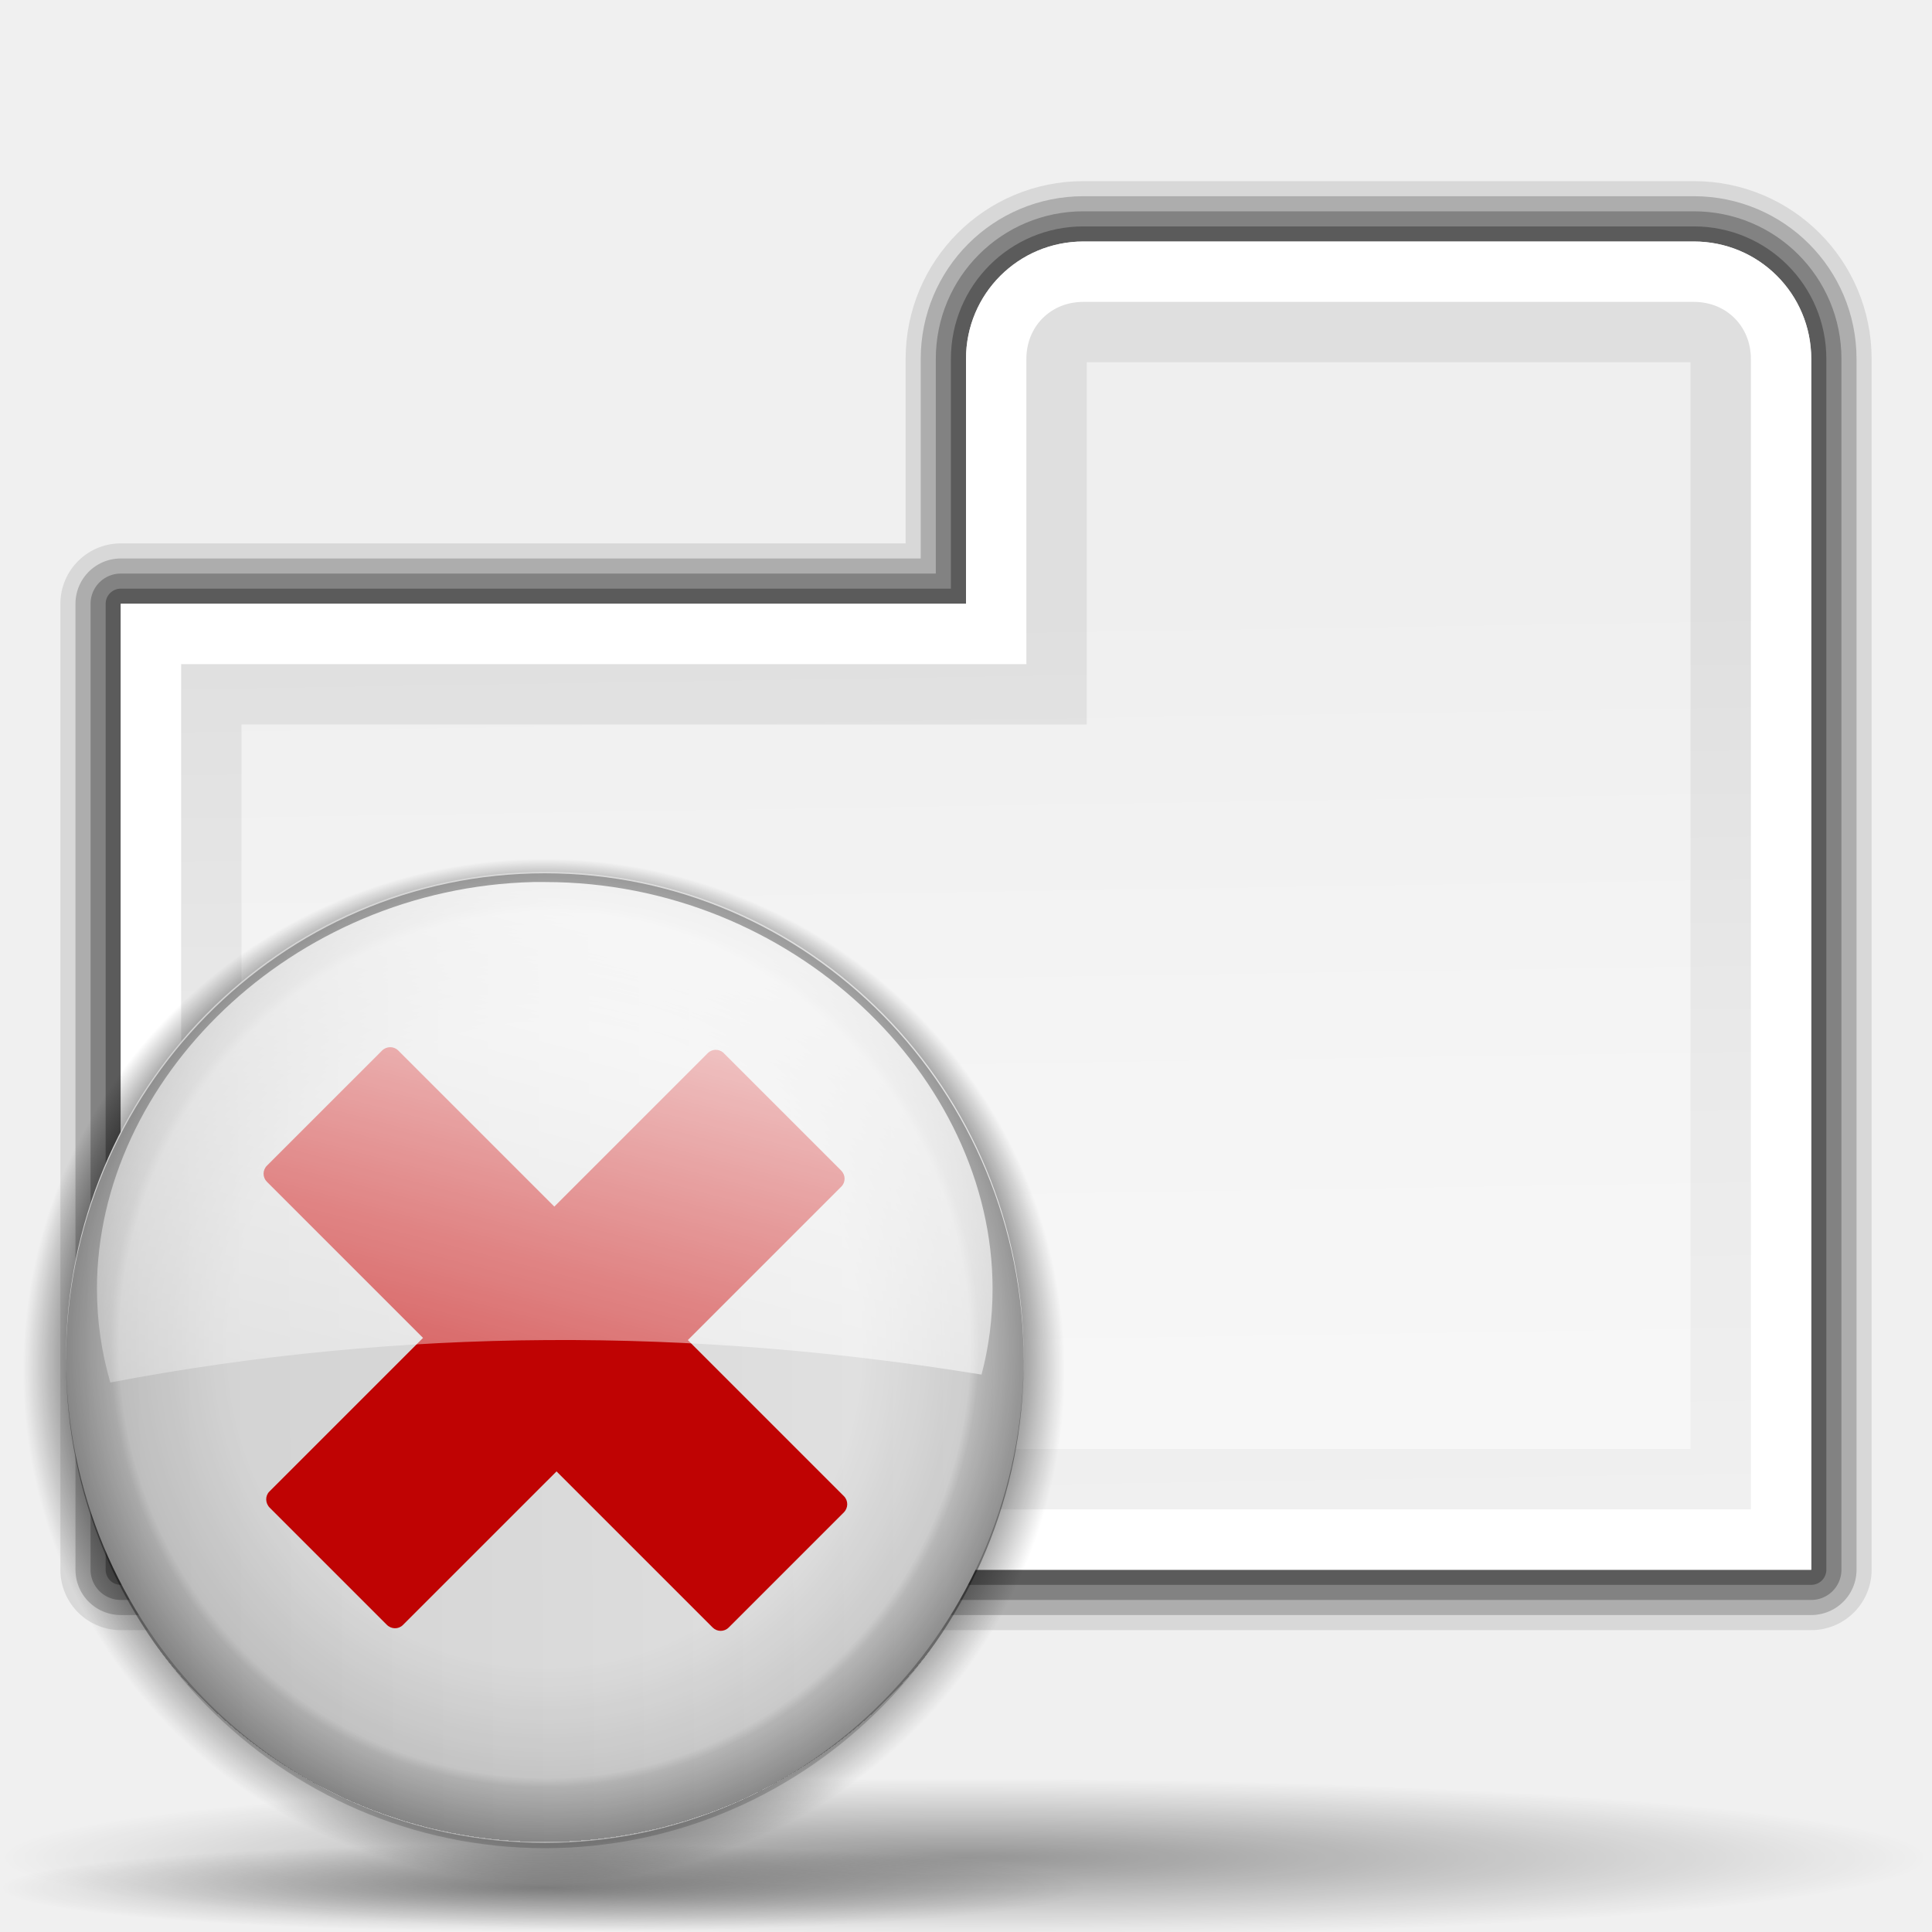
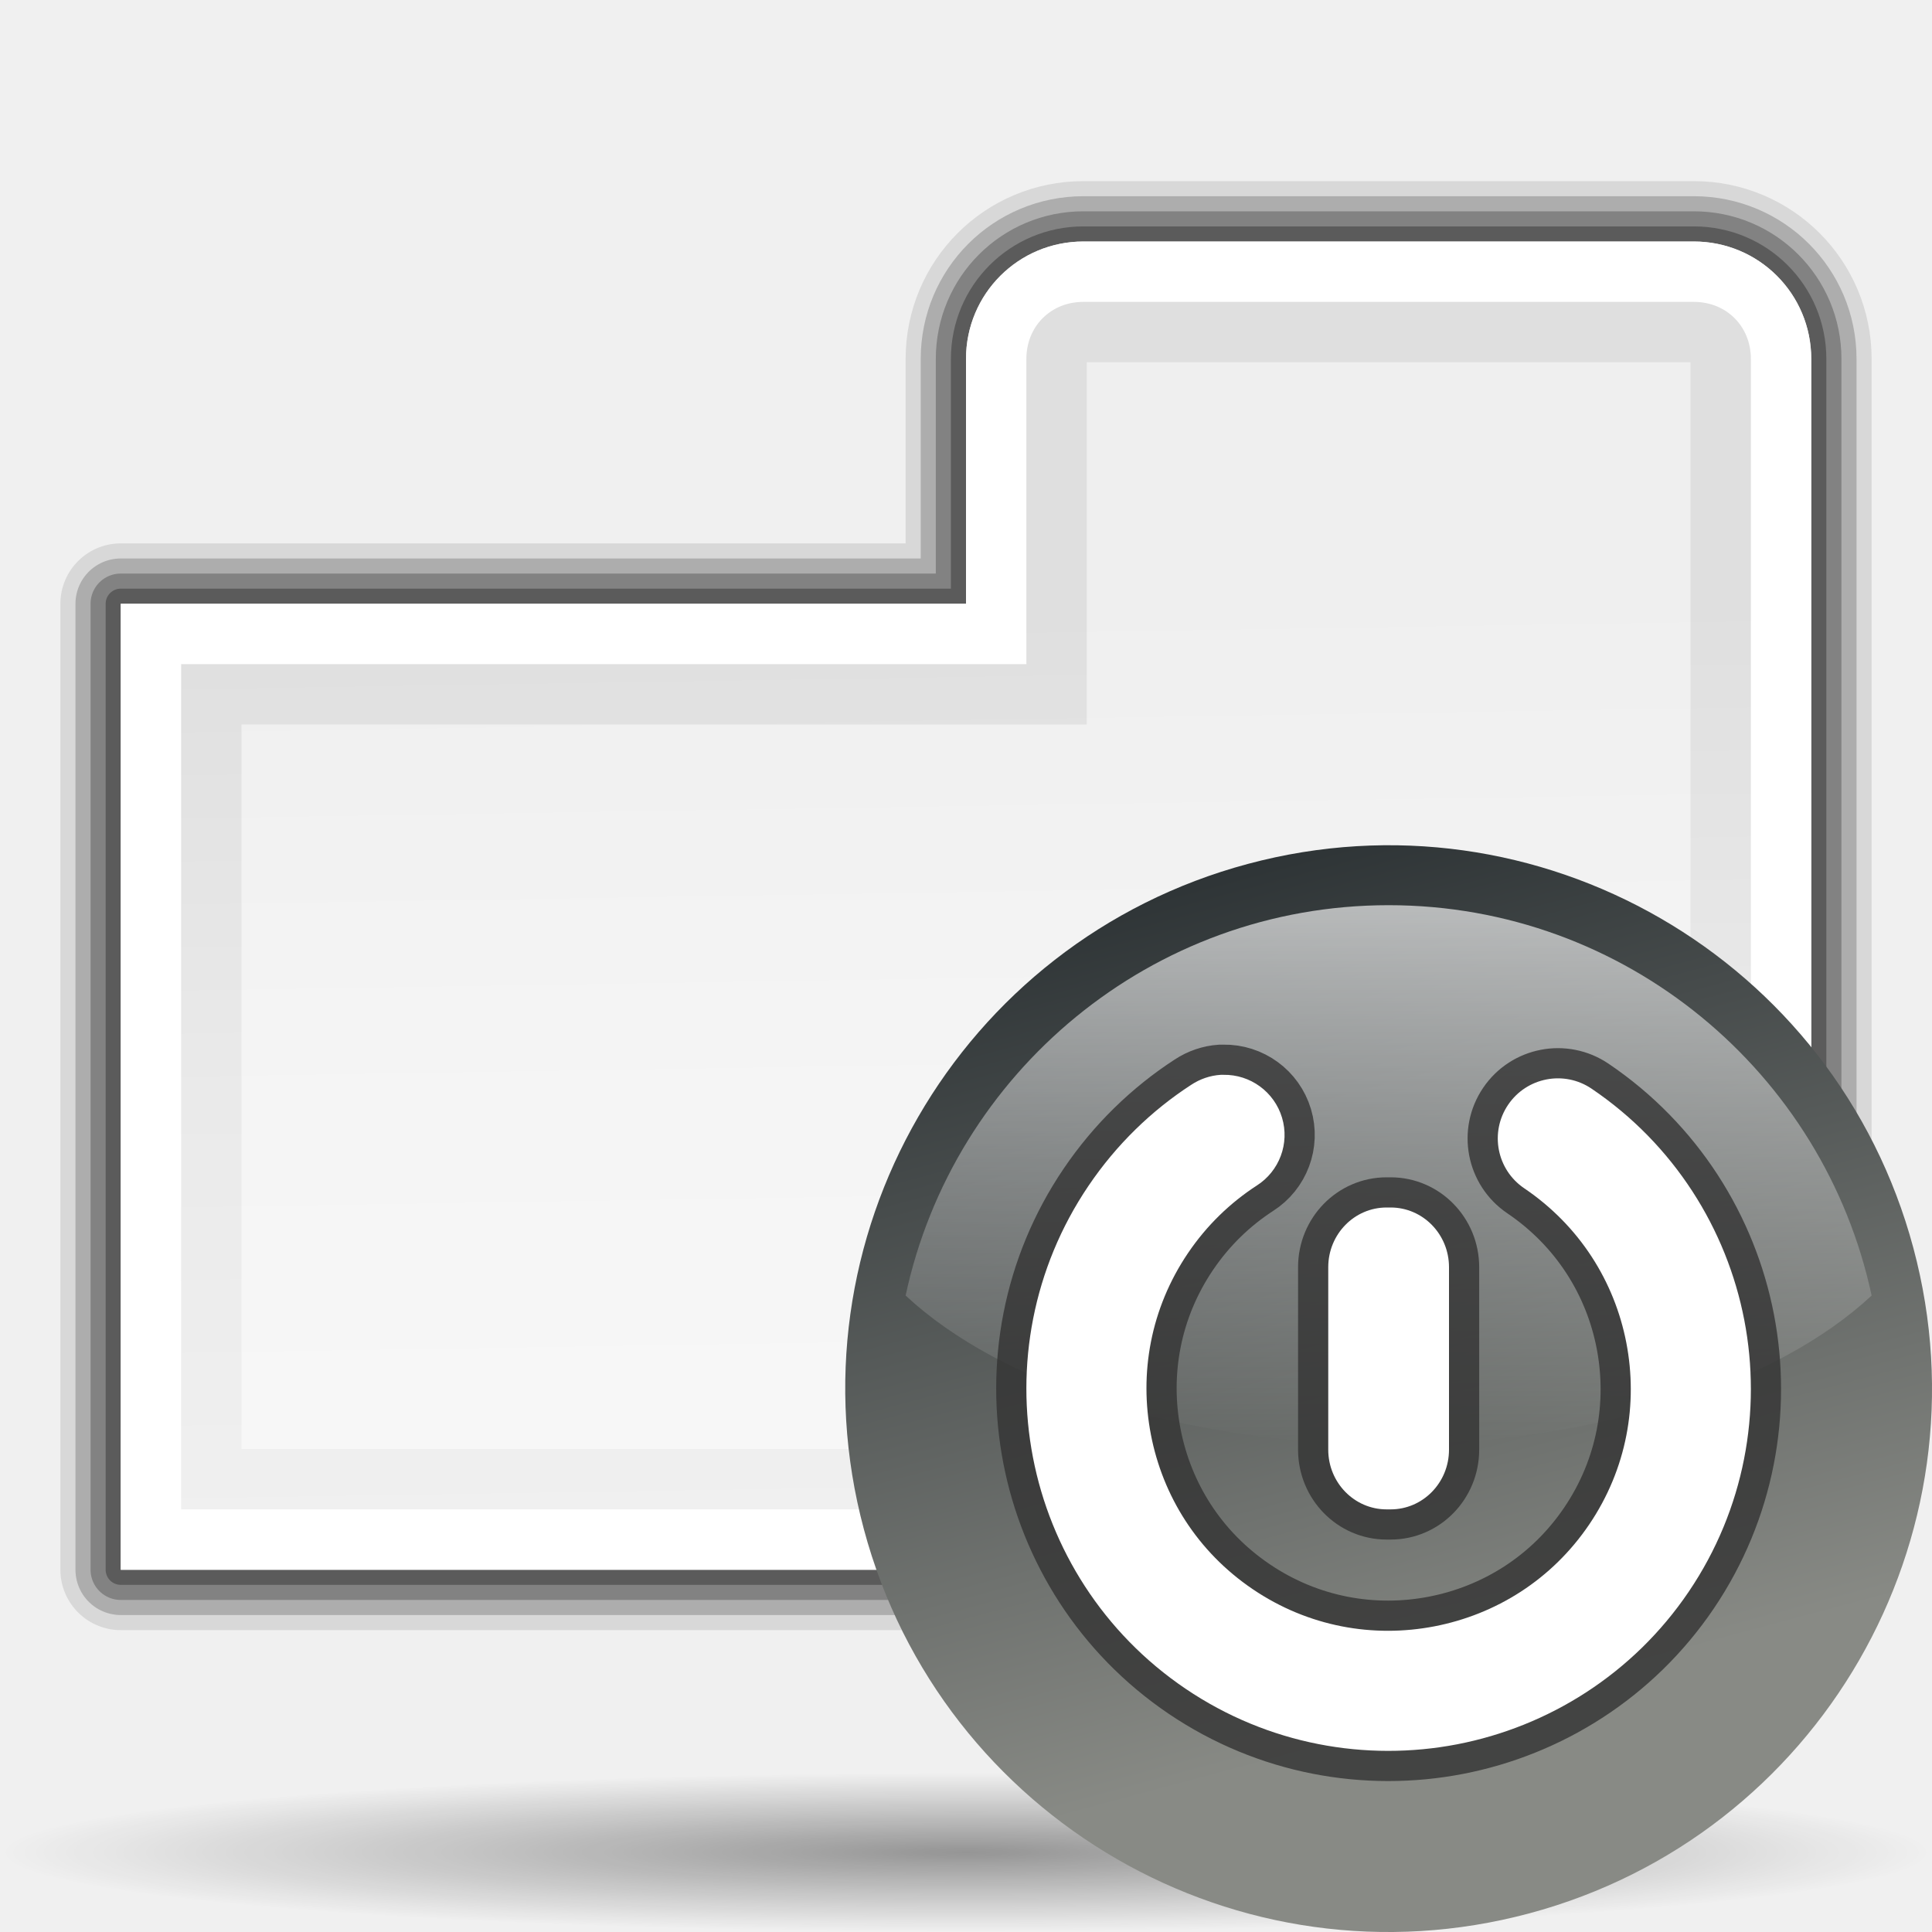
<svg xmlns="http://www.w3.org/2000/svg" xmlns:xlink="http://www.w3.org/1999/xlink" width="128" height="128" id="svg1307" version="1.0">
  <defs id="defs1309">
+     <linearGradient xlink:href="#linearGradient3711" id="linearGradient9881" gradientUnits="userSpaceOnUse" gradientTransform="matrix(0,1.022977,-1.022977,0,111.9686,137.8125)" x1="-88.058" y1="-131.931" x2="-45.097" y2="-131.931" />
+     <linearGradient gradientTransform="matrix(0,1,-1,0,-39.9985,140.0029)" y2="-383.998" x2="-23.516" y1="-383.997" x1="-84.002" gradientUnits="userSpaceOnUse" id="linearGradient3711">
+       <stop id="stop3713" style="stop-color:white;stop-opacity:1;" offset="0" />
+       <stop id="stop3715" style="stop-color:white;stop-opacity:0;" offset="1" />
+     </linearGradient>
+     <radialGradient xlink:href="#linearGradient3711" id="radialGradient9879" gradientUnits="userSpaceOnUse" cx="343.999" cy="92" fx="343.999" fy="92" r="36" />
+     <linearGradient id="linearGradient26907" gradientUnits="userSpaceOnUse" x1="-84.002" y1="-383.997" x2="-12.003" y2="-383.997" gradientTransform="matrix(0,1,-1,0,-39.9985,140.0029)">
+       <stop offset="0" style="stop-color:#888a85;stop-opacity:1;" id="stop26909" />
+       <stop offset="1" style="stop-color:#2e3436;stop-opacity:1;" id="stop26911" />
+     </linearGradient>
+     <linearGradient xlink:href="#linearGradient26907" id="linearGradient9877" gradientUnits="userSpaceOnUse" gradientTransform="matrix(0,1,-1,0,-39.9985,140.0029)" x1="-70.003" y1="-383.997" x2="-11.916" y2="-383.997" />
    <linearGradient id="linearGradient3291">
      <stop style="stop-color:#000000;stop-opacity:1;" offset="0" id="stop3293" />
      <stop style="stop-color:#000000;stop-opacity:0;" offset="1" id="stop3295" />
    </linearGradient>
    <radialGradient xlink:href="#linearGradient3291" id="radialGradient3297" cx="63.912" cy="115.709" fx="63.912" fy="115.709" r="63.912" gradientTransform="matrix(1,0,0,0.197802,0,92.82166)" gradientUnits="userSpaceOnUse" />
    <linearGradient id="linearGradient3075">
      <stop style="stop-color:#ffffff;stop-opacity:1;" offset="0" id="stop3077" />
      <stop id="stop3093" offset="0.426" style="stop-color:#ffffff;stop-opacity:1;" />
      <stop id="stop3085" offset="0.589" style="stop-color:#f1f1f1;stop-opacity:1;" />
      <stop style="stop-color:#eaeaea;stop-opacity:1;" offset="0.802" id="stop3087" />
      <stop style="stop-color:#dfdfdf;stop-opacity:1;" offset="1" id="stop3079" />
    </linearGradient>
    <linearGradient xlink:href="#linearGradient3075" id="linearGradient3801" gradientUnits="userSpaceOnUse" x1="55.54" y1="199.093" x2="53.017" y2="40.746" />
    <linearGradient gradientUnits="userSpaceOnUse" y2="42.999" x2="99.11" y1="29.952" x1="99.11" id="linearGradient3032" xlink:href="#linearGradient3026" />
    <linearGradient y2="-28.817" x2="-58.521" y1="203.969" x1="106.892" gradientUnits="userSpaceOnUse" id="linearGradient3022" xlink:href="#linearGradient3075" />
    <radialGradient gradientUnits="userSpaceOnUse" gradientTransform="matrix(1.165359,2.938224e-7,-2.496787e-7,0.990276,-14.03271,-127.6582)" r="57.906" fy="236.139" fx="111.308" cy="216.513" cx="84.862" id="radialGradient2948" xlink:href="#linearGradient2942" />
    <radialGradient r="47.119" fy="39.603" fx="95.991" cy="56.932" cx="95.796" gradientUnits="userSpaceOnUse" id="radialGradient3338" xlink:href="#linearGradient2287" />
    <radialGradient r="63.912" fy="115.709" fx="63.912" cy="115.709" cx="63.912" gradientTransform="matrix(1,0,0,0.197802,0,92.82166)" gradientUnits="userSpaceOnUse" id="radialGradient3336" xlink:href="#linearGradient3291" />
    <linearGradient y2="81.155" x2="229.177" y1="82.914" x1="-42.789" gradientUnits="userSpaceOnUse" id="linearGradient3334" xlink:href="#linearGradient2321" />
    <radialGradient r="43.225" fy="52.047" fx="59.386" cy="52.047" cx="59.386" gradientTransform="matrix(1.165294,0,0,1.180294,-9.816118,-9.597466)" gradientUnits="userSpaceOnUse" id="radialGradient3332" xlink:href="#linearGradient2389" />
    <linearGradient y2="99.065" x2="52.588" y1="17.232" x1="74.515" gradientTransform="matrix(0.698909,0,0,0.68739,48.87086,50.59556)" gradientUnits="userSpaceOnUse" id="linearGradient3308" xlink:href="#linearGradient2362" />
    <linearGradient id="linearGradient2389">
      <stop style="stop-color:#000000;stop-opacity:0;" offset="0" id="stop2391" />
      <stop id="stop2393" offset="0.438" style="stop-color:#000000;stop-opacity:0;" />
      <stop style="stop-color:#000000;stop-opacity:0;" offset="0.566" id="stop2395" />
      <stop id="stop2423" offset="0.762" style="stop-color:#000000;stop-opacity:0.247;" />
      <stop id="stop2421" offset="0.779" style="stop-color:#000000;stop-opacity:0.498;" />
      <stop style="stop-color:#000000;stop-opacity:1;" offset="0.875" id="stop2397" />
      <stop id="stop2411" offset="0.875" style="stop-color:#000000;stop-opacity:0.498;" />
      <stop id="stop3938" offset="1" style="stop-color:#000000;stop-opacity:0;" />
    </linearGradient>
    <linearGradient id="linearGradient2362">
      <stop style="stop-color:#ffffff;stop-opacity:1;" offset="0" id="stop2364" />
      <stop style="stop-color:#ffffff;stop-opacity:0;" offset="1" id="stop2366" />
    </linearGradient>
    <linearGradient id="linearGradient2321">
      <stop style="stop-color:#c3c3c3;stop-opacity:1;" offset="0" id="stop2323" />
      <stop style="stop-color:#ffffff;stop-opacity:1;" offset="1" id="stop2325" />
    </linearGradient>
    <linearGradient id="linearGradient2287">
      <stop id="stop2299" offset="0" style="stop-color:#000000;stop-opacity:0;" />
      <stop style="stop-color:#000000;stop-opacity:0;" offset="0.438" id="stop2307" />
      <stop id="stop2309" offset="0.582" style="stop-color:#000000;stop-opacity:0;" />
      <stop style="stop-color:#000000;stop-opacity:0.498;" offset="0.764" id="stop2419" />
      <stop id="stop3918" offset="0.875" style="stop-color:#000000;stop-opacity:1;" />
      <stop style="stop-color:#000000;stop-opacity:0.498;" offset="0.918" id="stop3920" />
      <stop id="stop2417" offset="0.96" style="stop-color:#000000;stop-opacity:0;" />
      <stop style="stop-color:#000000;stop-opacity:0;" offset="1" id="stop2291" />
    </linearGradient>
    <linearGradient gradientUnits="userSpaceOnUse" y2="-28.817" x2="-58.521" y1="203.969" x1="106.892" id="linearGradient3071" xlink:href="#linearGradient3075" />
    <linearGradient id="linearGradient2942">
      <stop id="stop2944" offset="0" style="stop-color:#bf0303;stop-opacity:1;" />
      <stop id="stop2946" offset="1" style="stop-color:#bf0303;stop-opacity:0;" />
    </linearGradient>
    <linearGradient id="linearGradient3026">
      <stop id="stop3028" offset="0" style="stop-color:white;stop-opacity:1;" />
      <stop id="stop3030" offset="1" style="stop-color:#e6e6e2;stop-opacity:1;" />
    </linearGradient>
    <radialGradient xlink:href="#linearGradient3291" id="radialGradient2390" gradientUnits="userSpaceOnUse" gradientTransform="matrix(1,0,0,0.197802,0,92.82166)" cx="63.912" cy="115.709" fx="63.912" fy="115.709" r="63.912" />
    <radialGradient xlink:href="#linearGradient2287" id="radialGradient2448" gradientUnits="userSpaceOnUse" cx="95.796" cy="56.932" fx="95.991" fy="39.603" r="47.119" />
    <radialGradient xlink:href="#linearGradient3291" id="radialGradient2450" gradientUnits="userSpaceOnUse" gradientTransform="matrix(1,0,0,0.197802,0,92.82166)" cx="63.912" cy="115.709" fx="63.912" fy="115.709" r="63.912" />
    <linearGradient xlink:href="#linearGradient2321" id="linearGradient2452" gradientUnits="userSpaceOnUse" x1="-42.789" y1="82.914" x2="229.177" y2="81.155" />
    <radialGradient xlink:href="#linearGradient2389" id="radialGradient2454" gradientUnits="userSpaceOnUse" gradientTransform="matrix(1.165294,0,0,1.180294,-9.816118,-9.597466)" cx="59.386" cy="52.047" fx="59.386" fy="52.047" r="43.225" />
    <linearGradient xlink:href="#linearGradient2362" id="linearGradient2456" gradientUnits="userSpaceOnUse" gradientTransform="matrix(0.698909,0,0,0.68739,48.87086,50.59556)" x1="74.515" y1="17.232" x2="52.588" y2="99.065" />
  </defs>
  <g id="layer1">
    <path id="path2276" d="M 50.893,3.281 L 50.893,0.487 L 50.893,3.281 z " style="fill:#ffffff;fill-opacity:0.757;fill-rule:nonzero;stroke:none;stroke-width:0.5;stroke-linecap:round;stroke-linejoin:round;stroke-miterlimit:4;stroke-dasharray:none;stroke-dashoffset:4;stroke-opacity:1" />
-     <path style="opacity:0.381;fill:url(#radialGradient3297);fill-opacity:1.0;fill-rule:nonzero;stroke:none;stroke-width:0;stroke-linecap:round;stroke-linejoin:round;stroke-miterlimit:4;stroke-dasharray:none;stroke-dashoffset:4;stroke-opacity:1" id="path3289" d="M 127.824 115.709 A 63.912 12.642 0 1 1  0,115.709 A 63.912 12.642 0 1 1  127.824 115.709 z" transform="matrix(1,0,0,0.416667,0,74.87151)" />
+     <path style="opacity:0.381;fill:url(#radialGradient3297);fill-opacity:1;fill-rule:nonzero;stroke:none;stroke-width:0;stroke-linecap:round;stroke-linejoin:round;stroke-miterlimit:4;stroke-dasharray:none;stroke-dashoffset:4;stroke-opacity:1" id="path3289" d="M 127.824 115.709 A 63.912 12.642 0 1 1  0,115.709 A 63.912 12.642 0 1 1  127.824 115.709 z" transform="matrix(1.001374,0,0,0.417239,-2.393169e-5,74.44689)" />
    <path id="path2985" d="M -106.115,-66.354 L -106.115,-69.149 L -106.115,-66.354 z " style="fill:white;fill-opacity:0.757;fill-rule:nonzero;stroke:none;stroke-width:0.5;stroke-linecap:round;stroke-linejoin:round;stroke-miterlimit:4;stroke-dasharray:none;stroke-dashoffset:4;stroke-opacity:1" />
    <path id="path3206" d="M -225.618,-152.984 L -225.618,-155.779 L -225.618,-152.984 z " style="fill:white;fill-opacity:0.757;fill-rule:nonzero;stroke:none;stroke-width:0.5;stroke-linecap:round;stroke-linejoin:round;stroke-miterlimit:4;stroke-dasharray:none;stroke-dashoffset:4;stroke-opacity:1" />
    <g id="layer4" style="display:inline" transform="translate(-42.6661,-8.40242)" />
    <g id="layer5" style="display:inline" transform="translate(-42.6661,-8.40242)" />
    <path id="path3946" d="M 20.974,-87.229 L 20.974,-90.023 L 20.974,-87.229 z " style="fill:white;fill-opacity:0.757;fill-rule:nonzero;stroke:none;stroke-width:0.5;stroke-linecap:round;stroke-linejoin:round;stroke-miterlimit:4;stroke-dasharray:none;stroke-dashoffset:4;stroke-opacity:1" />
    <path id="path1561" d="M -71.651,-13.335 L -71.651,-14.862 L -71.651,-13.335 z " style="fill:white;fill-opacity:0.757;fill-rule:nonzero;stroke:none;stroke-width:0.5;stroke-linecap:round;stroke-linejoin:round;stroke-miterlimit:4;stroke-dasharray:none;stroke-dashoffset:4;stroke-opacity:1" />
    <rect style="opacity:0.578;fill:white;fill-opacity:1;fill-rule:nonzero;stroke:none;stroke-width:3.632;stroke-linecap:round;stroke-linejoin:round;stroke-miterlimit:4;stroke-dasharray:none;stroke-dashoffset:4;stroke-opacity:1" id="rect1327" width="1" height="0" x="-129.135" y="-69.935" />
    <rect style="opacity:0.578;fill:white;fill-opacity:1;fill-rule:nonzero;stroke:none;stroke-width:3.632;stroke-linecap:round;stroke-linejoin:round;stroke-miterlimit:4;stroke-dasharray:none;stroke-dashoffset:4;stroke-opacity:1" id="rect2482" width="1" height="0" x="-164.262" y="-97.463" />
    <path id="path2494" d="M -323.2,-170.679 L -323.2,-173.473 L -323.2,-170.679 z " style="fill:white;fill-opacity:0.757;fill-rule:nonzero;stroke:none;stroke-width:0.5;stroke-linecap:round;stroke-linejoin:round;stroke-miterlimit:4;stroke-dasharray:none;stroke-dashoffset:4;stroke-opacity:1" />
    <g style="opacity:0.402" transform="matrix(-0.782995,0,0,0.650879,-2646.058,515.8389)" id="g4640" />
    <g id="g4646" transform="matrix(-0.782995,0,0,0.650879,-2646.058,515.8389)" style="opacity:0.402" />
    <g id="g4730" transform="matrix(1,0,0,0.650879,554.9047,523.1667)" style="opacity:0.402" />
    <g style="opacity:0.402" transform="matrix(1,0,0,0.650879,554.9047,523.1667)" id="g4748" />
    <g id="g3828">
      <path style="fill:url(#linearGradient3801);fill-opacity:1.0;fill-rule:evenodd;stroke:black;stroke-width:8;stroke-linecap:round;stroke-linejoin:round;stroke-opacity:1;stroke-miterlimit:4;stroke-dasharray:none;opacity:0.1" d="M 71.781,16 C 67.471,16 64,19.471 64,23.781 L 64,40 L 8,40 L 8,104 L 120,104 L 120,23.781 C 120,19.471 116.529,16 112.219,16 L 71.781,16 z " id="path3817" />
      <path id="path3815" d="M 71.781,16 C 67.471,16 64,19.471 64,23.781 L 64,40 L 8,40 L 8,104 L 120,104 L 120,23.781 C 120,19.471 116.529,16 112.219,16 L 71.781,16 z " style="fill:url(#linearGradient3801);fill-opacity:1.0;fill-rule:evenodd;stroke:black;stroke-width:6;stroke-linecap:round;stroke-linejoin:round;stroke-opacity:1;stroke-miterlimit:4;stroke-dasharray:none;opacity:0.2" />
      <path id="path2905" d="M 71.781,16 C 67.471,16 64,19.471 64,23.781 L 64,40 L 8,40 L 8,104 L 120,104 L 120,23.781 C 120,19.471 116.529,16 112.219,16 L 71.781,16 z " style="fill:url(#linearGradient3801);fill-opacity:1.0;fill-rule:evenodd;stroke:black;stroke-width:2;stroke-linecap:round;stroke-linejoin:round;stroke-opacity:1;stroke-miterlimit:4;stroke-dasharray:none;opacity:0.3" />
      <path style="fill:url(#linearGradient3801);fill-opacity:1.0;fill-rule:evenodd;stroke:black;stroke-width:4;stroke-linecap:round;stroke-linejoin:round;stroke-opacity:1;stroke-miterlimit:4;stroke-dasharray:none;opacity:0.25" d="M 71.781,16 C 67.471,16 64,19.471 64,23.781 L 64,40 L 8,40 L 8,104 L 120,104 L 120,23.781 C 120,19.471 116.529,16 112.219,16 L 71.781,16 z " id="path3809" />
      <path style="fill:url(#linearGradient3801);fill-opacity:1.0;fill-rule:evenodd;stroke:none;stroke-width:2;stroke-linecap:round;stroke-linejoin:round;stroke-opacity:1;stroke-miterlimit:4;stroke-dasharray:none;opacity:1" d="M 71.781,16 C 67.471,16 64,19.471 64,23.781 L 64,40 L 8,40 L 8,104 L 120,104 L 120,23.781 C 120,19.471 116.529,16 112.219,16 L 71.781,16 z " id="path3813" />
      <path id="path3825" d="M 71.781 16 C 67.471 16 64 19.471 64 23.781 L 64 40 L 8 40 L 8 104 L 120 104 L 120 23.781 C 120 19.471 116.529 16 112.219 16 L 71.781 16 z M 71.781 20 L 112.219 20 C 114.381 20 116 21.619 116 23.781 L 116 100 L 12 100 L 12 44 L 64 44 L 68 44 L 68 40 L 68 23.781 C 68 21.619 69.619 20 71.781 20 z " style="fill:white;fill-opacity:1;fill-rule:evenodd;stroke:none;stroke-width:2;stroke-linecap:round;stroke-linejoin:round;stroke-opacity:1;stroke-miterlimit:4;stroke-dasharray:none;opacity:1" />
    </g>
    <path style="opacity:0.5;fill:white;fill-opacity:1;stroke:none;stroke-width:8;stroke-linecap:round;stroke-linejoin:round;stroke-miterlimit:4;stroke-dasharray:none;stroke-dashoffset:4;stroke-opacity:1" d="M 72 24 L 72 48 L 16 48 L 16 96 L 112 96 L 112 56 L 112 48 L 112 24 L 72 24 z " id="rect3871" />
    <path id="path2541" d="M -133.107,-133.07 L -133.107,-135.865 L -133.107,-133.07 z " style="fill:white;fill-opacity:0.757;fill-rule:nonzero;stroke:none;stroke-width:0.5;stroke-linecap:round;stroke-linejoin:round;stroke-miterlimit:4;stroke-dasharray:none;stroke-dashoffset:4;stroke-opacity:1" />
    <path id="path2556" d="M -290.115,-202.705 L -290.115,-205.5 L -290.115,-202.705 z " style="fill:white;fill-opacity:0.757;fill-rule:nonzero;stroke:none;stroke-width:0.5;stroke-linecap:round;stroke-linejoin:round;stroke-miterlimit:4;stroke-dasharray:none;stroke-dashoffset:4;stroke-opacity:1" />
    <path id="path2558" d="M -409.618,-289.335 L -409.618,-292.13 L -409.618,-289.335 z " style="fill:white;fill-opacity:0.757;fill-rule:nonzero;stroke:none;stroke-width:0.5;stroke-linecap:round;stroke-linejoin:round;stroke-miterlimit:4;stroke-dasharray:none;stroke-dashoffset:4;stroke-opacity:1" />
    <g id="g2560" style="display:inline" transform="translate(-226.6661,-144.7536)" />
    <g id="g2562" style="display:inline" transform="translate(-226.6661,-144.7536)" />
    <path id="path2564" d="M -163.026,-223.58 L -163.026,-226.375 L -163.026,-223.58 z " style="fill:white;fill-opacity:0.757;fill-rule:nonzero;stroke:none;stroke-width:0.5;stroke-linecap:round;stroke-linejoin:round;stroke-miterlimit:4;stroke-dasharray:none;stroke-dashoffset:4;stroke-opacity:1" />
    <path id="path2566" d="M -255.651,-149.686 L -255.651,-151.213 L -255.651,-149.686 z " style="fill:white;fill-opacity:0.757;fill-rule:nonzero;stroke:none;stroke-width:0.5;stroke-linecap:round;stroke-linejoin:round;stroke-miterlimit:4;stroke-dasharray:none;stroke-dashoffset:4;stroke-opacity:1" />
    <rect style="opacity:0.578;fill:white;fill-opacity:1;fill-rule:nonzero;stroke:none;stroke-width:3.632;stroke-linecap:round;stroke-linejoin:round;stroke-miterlimit:4;stroke-dasharray:none;stroke-dashoffset:4;stroke-opacity:1" id="rect2568" width="1" height="0" x="-313.135" y="-206.286" />
    <rect style="opacity:0.578;fill:white;fill-opacity:1;fill-rule:nonzero;stroke:none;stroke-width:3.632;stroke-linecap:round;stroke-linejoin:round;stroke-miterlimit:4;stroke-dasharray:none;stroke-dashoffset:4;stroke-opacity:1" id="rect2570" width="1" height="0" x="-348.262" y="-233.814" />
    <path id="path2572" d="M -507.2,-307.03 L -507.2,-309.825 L -507.2,-307.03 z " style="fill:white;fill-opacity:0.757;fill-rule:nonzero;stroke:none;stroke-width:0.5;stroke-linecap:round;stroke-linejoin:round;stroke-miterlimit:4;stroke-dasharray:none;stroke-dashoffset:4;stroke-opacity:1" />
    <g style="opacity:0.402" transform="matrix(-0.782995,0,0,0.650879,-2830.058,379.4877)" id="g2574" />
    <g id="g2576" transform="matrix(-0.782995,0,0,0.650879,-2830.058,379.4877)" style="opacity:0.402" />
    <g id="g2578" transform="matrix(1,0,0,0.650879,370.9047,386.8155)" style="opacity:0.402" />
    <g style="opacity:0.402" transform="matrix(1,0,0,0.650879,370.9047,386.8155)" id="g2580" />
    <path id="path3256" d="M -48.884,-238.261 L -48.884,-241.056 L -48.884,-238.261 z " style="fill:white;fill-opacity:0.757;fill-rule:nonzero;stroke:none;stroke-width:0.5;stroke-linecap:round;stroke-linejoin:round;stroke-miterlimit:4;stroke-dasharray:none;stroke-dashoffset:4;stroke-opacity:1" />
    <path id="path3258" d="M -168.386,-324.892 L -168.386,-327.686 L -168.386,-324.892 z " style="fill:white;fill-opacity:0.757;fill-rule:nonzero;stroke:none;stroke-width:0.5;stroke-linecap:round;stroke-linejoin:round;stroke-miterlimit:4;stroke-dasharray:none;stroke-dashoffset:4;stroke-opacity:1" />
    <g id="g3260" style="display:inline" transform="translate(14.5654,-180.3099)" />
    <g id="g3262" style="display:inline" transform="translate(14.5654,-180.3099)" />
    <path id="path3264" d="M 78.205,-259.136 L 78.205,-261.931 L 78.205,-259.136 z " style="fill:white;fill-opacity:0.757;fill-rule:nonzero;stroke:none;stroke-width:0.5;stroke-linecap:round;stroke-linejoin:round;stroke-miterlimit:4;stroke-dasharray:none;stroke-dashoffset:4;stroke-opacity:1" />
    <path id="path3279" d="M -14.419,-185.243 L -14.419,-186.769 L -14.419,-185.243 z " style="fill:white;fill-opacity:0.757;fill-rule:nonzero;stroke:none;stroke-width:0.5;stroke-linecap:round;stroke-linejoin:round;stroke-miterlimit:4;stroke-dasharray:none;stroke-dashoffset:4;stroke-opacity:1" />
    <rect style="opacity:0.578;fill:white;fill-opacity:1;fill-rule:nonzero;stroke:none;stroke-width:3.632;stroke-linecap:round;stroke-linejoin:round;stroke-miterlimit:4;stroke-dasharray:none;stroke-dashoffset:4;stroke-opacity:1" id="rect3286" width="1" height="0" x="-71.904" y="-241.843" />
    <rect style="opacity:0.578;fill:white;fill-opacity:1;fill-rule:nonzero;stroke:none;stroke-width:3.632;stroke-linecap:round;stroke-linejoin:round;stroke-miterlimit:4;stroke-dasharray:none;stroke-dashoffset:4;stroke-opacity:1" id="rect3288" width="1" height="0" x="-107.031" y="-269.37" />
    <path id="path3290" d="M -265.968,-342.586 L -265.968,-345.381 L -265.968,-342.586 z " style="fill:white;fill-opacity:0.757;fill-rule:nonzero;stroke:none;stroke-width:0.5;stroke-linecap:round;stroke-linejoin:round;stroke-miterlimit:4;stroke-dasharray:none;stroke-dashoffset:4;stroke-opacity:1" />
    <g style="opacity:0.402" transform="matrix(-0.782995,0,0,0.650879,-2588.827,343.9314)" id="g3292" />
    <g id="g3294" transform="matrix(-0.782995,0,0,0.650879,-2588.827,343.9314)" style="opacity:0.402" />
    <g id="g3296" transform="matrix(1,0,0,0.650879,612.1362,351.2592)" style="opacity:0.402" />
    <g style="opacity:0.402" transform="matrix(1,0,0,0.650879,612.1362,351.2592)" id="g3298" />
    <path id="path2315" d="M 249.803,-196.486 L 249.803,-199.281 L 249.803,-196.486 z " style="fill:white;fill-opacity:0.757;fill-rule:nonzero;stroke:none;stroke-width:0.5;stroke-linecap:round;stroke-linejoin:round;stroke-miterlimit:4;stroke-dasharray:none;stroke-dashoffset:4;stroke-opacity:1" />
    <path id="path2330" d="M 92.794,-266.121 L 92.794,-268.916 L 92.794,-266.121 z " style="fill:white;fill-opacity:0.757;fill-rule:nonzero;stroke:none;stroke-width:0.5;stroke-linecap:round;stroke-linejoin:round;stroke-miterlimit:4;stroke-dasharray:none;stroke-dashoffset:4;stroke-opacity:1" />
    <path id="path2332" d="M -26.708,-352.752 L -26.708,-355.546 L -26.708,-352.752 z " style="fill:white;fill-opacity:0.757;fill-rule:nonzero;stroke:none;stroke-width:0.5;stroke-linecap:round;stroke-linejoin:round;stroke-miterlimit:4;stroke-dasharray:none;stroke-dashoffset:4;stroke-opacity:1" />
    <g id="g2334" style="display:inline" transform="translate(156.2439,-208.1699)" />
    <g id="g2336" style="display:inline" transform="translate(156.2439,-208.1699)" />
    <path id="path2338" d="M 219.884,-286.996 L 219.884,-289.791 L 219.884,-286.996 z " style="fill:white;fill-opacity:0.757;fill-rule:nonzero;stroke:none;stroke-width:0.5;stroke-linecap:round;stroke-linejoin:round;stroke-miterlimit:4;stroke-dasharray:none;stroke-dashoffset:4;stroke-opacity:1" />
    <path id="path2340" d="M 127.259,-213.103 L 127.259,-214.629 L 127.259,-213.103 z " style="fill:white;fill-opacity:0.757;fill-rule:nonzero;stroke:none;stroke-width:0.5;stroke-linecap:round;stroke-linejoin:round;stroke-miterlimit:4;stroke-dasharray:none;stroke-dashoffset:4;stroke-opacity:1" />
    <rect style="opacity:0.578;fill:white;fill-opacity:1;fill-rule:nonzero;stroke:none;stroke-width:3.632;stroke-linecap:round;stroke-linejoin:round;stroke-miterlimit:4;stroke-dasharray:none;stroke-dashoffset:4;stroke-opacity:1" id="rect2342" width="1" height="0" x="69.775" y="-269.703" />
    <rect style="opacity:0.578;fill:white;fill-opacity:1;fill-rule:nonzero;stroke:none;stroke-width:3.632;stroke-linecap:round;stroke-linejoin:round;stroke-miterlimit:4;stroke-dasharray:none;stroke-dashoffset:4;stroke-opacity:1" id="rect2344" width="1" height="0" x="34.648" y="-297.23" />
    <path id="path2346" d="M -124.29,-370.446 L -124.29,-373.241 L -124.29,-370.446 z " style="fill:white;fill-opacity:0.757;fill-rule:nonzero;stroke:none;stroke-width:0.5;stroke-linecap:round;stroke-linejoin:round;stroke-miterlimit:4;stroke-dasharray:none;stroke-dashoffset:4;stroke-opacity:1" />
    <g style="opacity:0.402" transform="matrix(-0.782995,0,0,0.650879,-2447.148,316.0714)" id="g2348" />
    <g id="g2350" transform="matrix(-0.782995,0,0,0.650879,-2447.148,316.0714)" style="opacity:0.402" />
    <g id="g2352" transform="matrix(1,0,0,0.650879,753.8147,323.3992)" style="opacity:0.402" />
    <g style="opacity:0.402" transform="matrix(1,0,0,0.650879,753.8147,323.3992)" id="g2354" />
    <path id="path2356" d="M 334.026,-301.678 L 334.026,-304.472 L 334.026,-301.678 z " style="fill:white;fill-opacity:0.757;fill-rule:nonzero;stroke:none;stroke-width:0.5;stroke-linecap:round;stroke-linejoin:round;stroke-miterlimit:4;stroke-dasharray:none;stroke-dashoffset:4;stroke-opacity:1" />
    <path id="path2358" d="M 214.524,-388.308 L 214.524,-391.103 L 214.524,-388.308 z " style="fill:white;fill-opacity:0.757;fill-rule:nonzero;stroke:none;stroke-width:0.5;stroke-linecap:round;stroke-linejoin:round;stroke-miterlimit:4;stroke-dasharray:none;stroke-dashoffset:4;stroke-opacity:1" />
    <g id="g2360" style="display:inline" transform="translate(397.4754,-243.7262)" />
    <g id="g2362" style="display:inline" transform="translate(397.4754,-243.7262)" />
    <path id="path2364" d="M 461.115,-322.553 L 461.115,-325.347 L 461.115,-322.553 z " style="fill:white;fill-opacity:0.757;fill-rule:nonzero;stroke:none;stroke-width:0.5;stroke-linecap:round;stroke-linejoin:round;stroke-miterlimit:4;stroke-dasharray:none;stroke-dashoffset:4;stroke-opacity:1" />
    <path id="path2366" d="M 368.491,-248.659 L 368.491,-250.186 L 368.491,-248.659 z " style="fill:white;fill-opacity:0.757;fill-rule:nonzero;stroke:none;stroke-width:0.5;stroke-linecap:round;stroke-linejoin:round;stroke-miterlimit:4;stroke-dasharray:none;stroke-dashoffset:4;stroke-opacity:1" />
-     <g id="g2980" transform="matrix(1.014085,0,0,1.014084,-58.17438,-1.605259)">
-       <path transform="matrix(0.752338,0,0,0.739939,20.82256,49.54457)" d="M 142.915 56.932 A 47.119 47.119 0 1 1  48.677,56.932 A 47.119 47.119 0 1 1  142.915 56.932 z" id="path1410" style="opacity:0.389;fill:url(#radialGradient2448);fill-opacity:1;fill-rule:nonzero;stroke:none;stroke-width:0.712;stroke-linecap:square;stroke-linejoin:miter;stroke-miterlimit:4;stroke-dasharray:none;stroke-dashoffset:4;stroke-opacity:1" />
-       <path transform="matrix(0.555449,0,0,0.227623,57.36636,98.58957)" d="M 127.824 115.709 A 63.912 12.642 0 1 1  0,115.709 A 63.912 12.642 0 1 1  127.824 115.709 z" id="path1563" style="opacity:0.381;fill:url(#radialGradient2450);fill-opacity:1;fill-rule:nonzero;stroke:none;stroke-width:0;stroke-linecap:round;stroke-linejoin:round;stroke-miterlimit:4;stroke-dasharray:none;stroke-dashoffset:4;stroke-opacity:1" />
-       <path transform="matrix(0.723759,0,0,0.724052,49.98066,51.72235)" d="M 102.611 53.232 A 43.225 43.809 0 1 1  16.161,53.232 A 43.225 43.809 0 1 1  102.611 53.232 z" id="path2311" style="fill:url(#linearGradient2452);fill-opacity:1;fill-rule:nonzero;stroke:none;stroke-width:0.712;stroke-linecap:square;stroke-linejoin:miter;stroke-miterlimit:4;stroke-dasharray:none;stroke-dashoffset:4;stroke-opacity:1" />
-       <path style="opacity:0.381;fill:url(#radialGradient2454);fill-opacity:1;fill-rule:nonzero;stroke:none;stroke-width:0.712;stroke-linecap:square;stroke-linejoin:miter;stroke-miterlimit:4;stroke-dasharray:none;stroke-dashoffset:4;stroke-opacity:1" id="path2372" d="M 102.611 53.232 A 43.225 43.809 0 1 1  16.161,53.232 A 43.225 43.809 0 1 1  102.611 53.232 z" transform="matrix(0.723759,0,0,0.726895,49.98066,51.78899)" />
-       <path id="rect2372" d="M 104.611,70.346 C 104.312,70.1 103.88,70.114 103.612,70.382 L 93.582,80.412 L 83.384,70.214 C 83.093,69.923 82.619,69.927 82.325,70.221 L 74.804,77.741 C 74.51,78.035 74.515,78.502 74.806,78.793 L 85.004,88.991 L 74.966,99.028 C 74.68,99.314 74.691,99.788 74.99,100.087 L 82.637,107.734 C 82.935,108.033 83.402,108.036 83.688,107.75 L 93.726,97.713 L 103.924,107.911 C 104.215,108.202 104.681,108.206 104.975,107.912 L 112.496,100.391 C 112.79,100.097 112.793,99.623 112.502,99.332 L 102.304,89.134 L 112.334,79.105 C 112.62,78.818 112.616,78.352 112.318,78.053 L 104.671,70.406 C 104.652,70.388 104.631,70.362 104.611,70.346 z " style="fill:#bf0303;fill-opacity:1;fill-rule:nonzero;stroke:none;stroke-width:0.712;stroke-linecap:square;stroke-linejoin:miter;stroke-miterlimit:4;stroke-dasharray:none;stroke-dashoffset:4;stroke-opacity:1" />
-       <path id="path2342" d="M 92.203,59.209 C 76.401,59.598 63.701,72.146 63.701,85.781 C 63.701,87.892 64.002,89.945 64.574,91.903 C 83.64,88.273 102.597,88.318 121.492,91.388 C 121.971,89.587 122.213,87.706 122.213,85.781 C 122.213,71.929 109.118,59.209 92.968,59.209 C 92.715,59.209 92.454,59.203 92.203,59.209 z " style="opacity:0.844;fill:url(#linearGradient2456);fill-opacity:1;fill-rule:nonzero;stroke:none;stroke-width:0.712;stroke-linecap:square;stroke-linejoin:miter;stroke-miterlimit:4;stroke-dashoffset:4;stroke-opacity:1" />
-     </g>
    <rect style="opacity:0.578;fill:white;fill-opacity:1;fill-rule:nonzero;stroke:none;stroke-width:3.632;stroke-linecap:round;stroke-linejoin:round;stroke-miterlimit:4;stroke-dasharray:none;stroke-dashoffset:4;stroke-opacity:1" id="rect2376" width="1" height="0" x="311.006" y="-305.259" />
    <rect style="opacity:0.578;fill:white;fill-opacity:1;fill-rule:nonzero;stroke:none;stroke-width:3.632;stroke-linecap:round;stroke-linejoin:round;stroke-miterlimit:4;stroke-dasharray:none;stroke-dashoffset:4;stroke-opacity:1" id="rect2378" width="1" height="0" x="275.879" y="-332.786" />
    <path id="path2380" d="M 116.942,-406.003 L 116.942,-408.797 L 116.942,-406.003 z " style="fill:white;fill-opacity:0.757;fill-rule:nonzero;stroke:none;stroke-width:0.5;stroke-linecap:round;stroke-linejoin:round;stroke-miterlimit:4;stroke-dasharray:none;stroke-dashoffset:4;stroke-opacity:1" />
    <g style="opacity:0.402" transform="matrix(-0.782995,0,0,0.650879,-2205.917,280.5151)" id="g2382" />
    <g id="g2384" transform="matrix(-0.782995,0,0,0.650879,-2205.917,280.5151)" style="opacity:0.402" />
    <g id="g2386" transform="matrix(1,0,0,0.650879,995.0462,287.8429)" style="opacity:0.402" />
    <g style="opacity:0.402" transform="matrix(1,0,0,0.650879,995.0462,287.8429)" id="g2388" />
+     <g id="g9854" transform="translate(3.485283e-5,-3.983656e-6)">
+       <g id="g9865" transform="translate(-155,4.00004)">
+         <circle transform="matrix(-0.965728,0.258766,-0.258766,-0.965728,603.0159,87.8317)" id="circle9867" ry="8.001" cy="92" cx="343.999" rx="8.001" r="36" style="fill:url(#linearGradient9877);fill-opacity:1" />
+         <circle style="opacity:0.3;fill:url(#radialGradient9879);fill-opacity:1" r="36" rx="8.001" cx="343.999" cy="92" ry="8.001" id="circle9869" transform="matrix(-0.429212,4.312772e-2,-0.115007,-0.160955,405.2291,113.9719)" />
+         <path id="path9871" d="M 247,55.971 C 231.291,55.971 218.164,67.064 215,81.834 C 221.306,87.712 233.273,91.68 247,91.68 C 260.727,91.68 272.694,87.712 279,81.834 C 275.836,67.064 262.709,55.971 247,55.971 z " style="opacity:0.8;fill:url(#linearGradient9881);fill-opacity:1" />
+       </g>
+       <path style="opacity:0.8;fill:none;fill-opacity:1;fill-rule:nonzero;stroke:#323232;stroke-width:4;stroke-linecap:round;stroke-linejoin:round;stroke-miterlimit:4;stroke-dasharray:none;stroke-dashoffset:4;stroke-opacity:1" d="M 80.88,71.21 C 80.18,71.253 79.5,71.487 78.914,71.876 C 76.297,73.575 73.963,75.831 72.114,78.566 C 68.415,84.034 67.273,90.533 68.436,96.557 C 69.599,102.582 73.081,108.187 78.55,111.886 C 84.018,115.585 90.517,116.727 96.542,115.564 C 102.567,114.401 108.187,110.919 111.886,105.45 C 115.585,99.982 116.727,93.483 115.564,87.459 C 114.401,81.434 110.919,75.829 105.45,72.13 C 103.629,70.895 101.152,71.371 99.918,73.192 C 98.684,75.013 99.159,77.49 100.98,78.724 C 104.665,81.217 106.969,84.926 107.749,88.964 C 108.528,93.003 107.785,97.311 105.292,100.996 C 102.799,104.681 99.075,106.969 95.036,107.749 C 90.997,108.528 86.689,107.785 83.004,105.292 C 79.319,102.799 77.031,99.09 76.251,95.052 C 75.472,91.013 76.215,86.705 78.708,83.02 C 79.955,81.177 81.513,79.683 83.258,78.55 C 84.763,77.594 85.451,75.756 84.938,74.048 C 84.425,72.34 82.837,71.179 81.054,71.21 C 80.995,71.211 80.939,71.207 80.88,71.21 z " id="path5111" />
+       <path id="path5109" d="M 80.88,71.21 C 80.18,71.253 79.5,71.487 78.914,71.876 C 76.297,73.575 73.963,75.831 72.114,78.566 C 68.415,84.034 67.273,90.533 68.436,96.557 C 69.599,102.582 73.081,108.187 78.55,111.886 C 84.018,115.585 90.517,116.727 96.542,115.564 C 102.567,114.401 108.187,110.919 111.886,105.45 C 115.585,99.982 116.727,93.483 115.564,87.459 C 114.401,81.434 110.919,75.829 105.45,72.13 C 103.629,70.895 101.152,71.371 99.918,73.192 C 98.684,75.013 99.159,77.49 100.98,78.724 C 104.665,81.217 106.969,84.926 107.749,88.964 C 108.528,93.003 107.785,97.311 105.292,100.996 C 102.799,104.681 99.075,106.969 95.036,107.749 C 90.997,108.528 86.689,107.785 83.004,105.292 C 79.319,102.799 77.031,99.09 76.251,95.052 C 75.472,91.013 76.215,86.705 78.708,83.02 C 79.955,81.177 81.513,79.683 83.258,78.55 C 84.763,77.594 85.451,75.756 84.938,74.048 C 84.425,72.34 82.837,71.179 81.054,71.21 C 80.995,71.211 80.939,71.207 80.88,71.21 z " style="fill:white;fill-opacity:1;fill-rule:nonzero;stroke:none;stroke-width:0.716;stroke-linecap:round;stroke-linejoin:round;stroke-miterlimit:4;stroke-dashoffset:4;stroke-opacity:1" />
+       <rect style="opacity:0.8;fill:none;fill-opacity:1;fill-rule:evenodd;stroke:#323232;stroke-width:4;stroke-linecap:round;stroke-linejoin:round;stroke-miterlimit:4;stroke-dasharray:none;stroke-opacity:1" id="rect7772" width="8" height="20" x="88" y="-100" rx="3.865" ry="3.954" transform="scale(1,-1)" />
+       <rect transform="scale(1,-1)" ry="3.954" rx="3.865" y="-100" x="88" height="20" width="8" id="rect6000" style="opacity:1;fill:white;fill-opacity:1;fill-rule:evenodd;stroke:none;stroke-width:4;stroke-linecap:round;stroke-linejoin:round;stroke-miterlimit:4;stroke-dasharray:none;stroke-opacity:1" />
+     </g>
  </g>
</svg>
